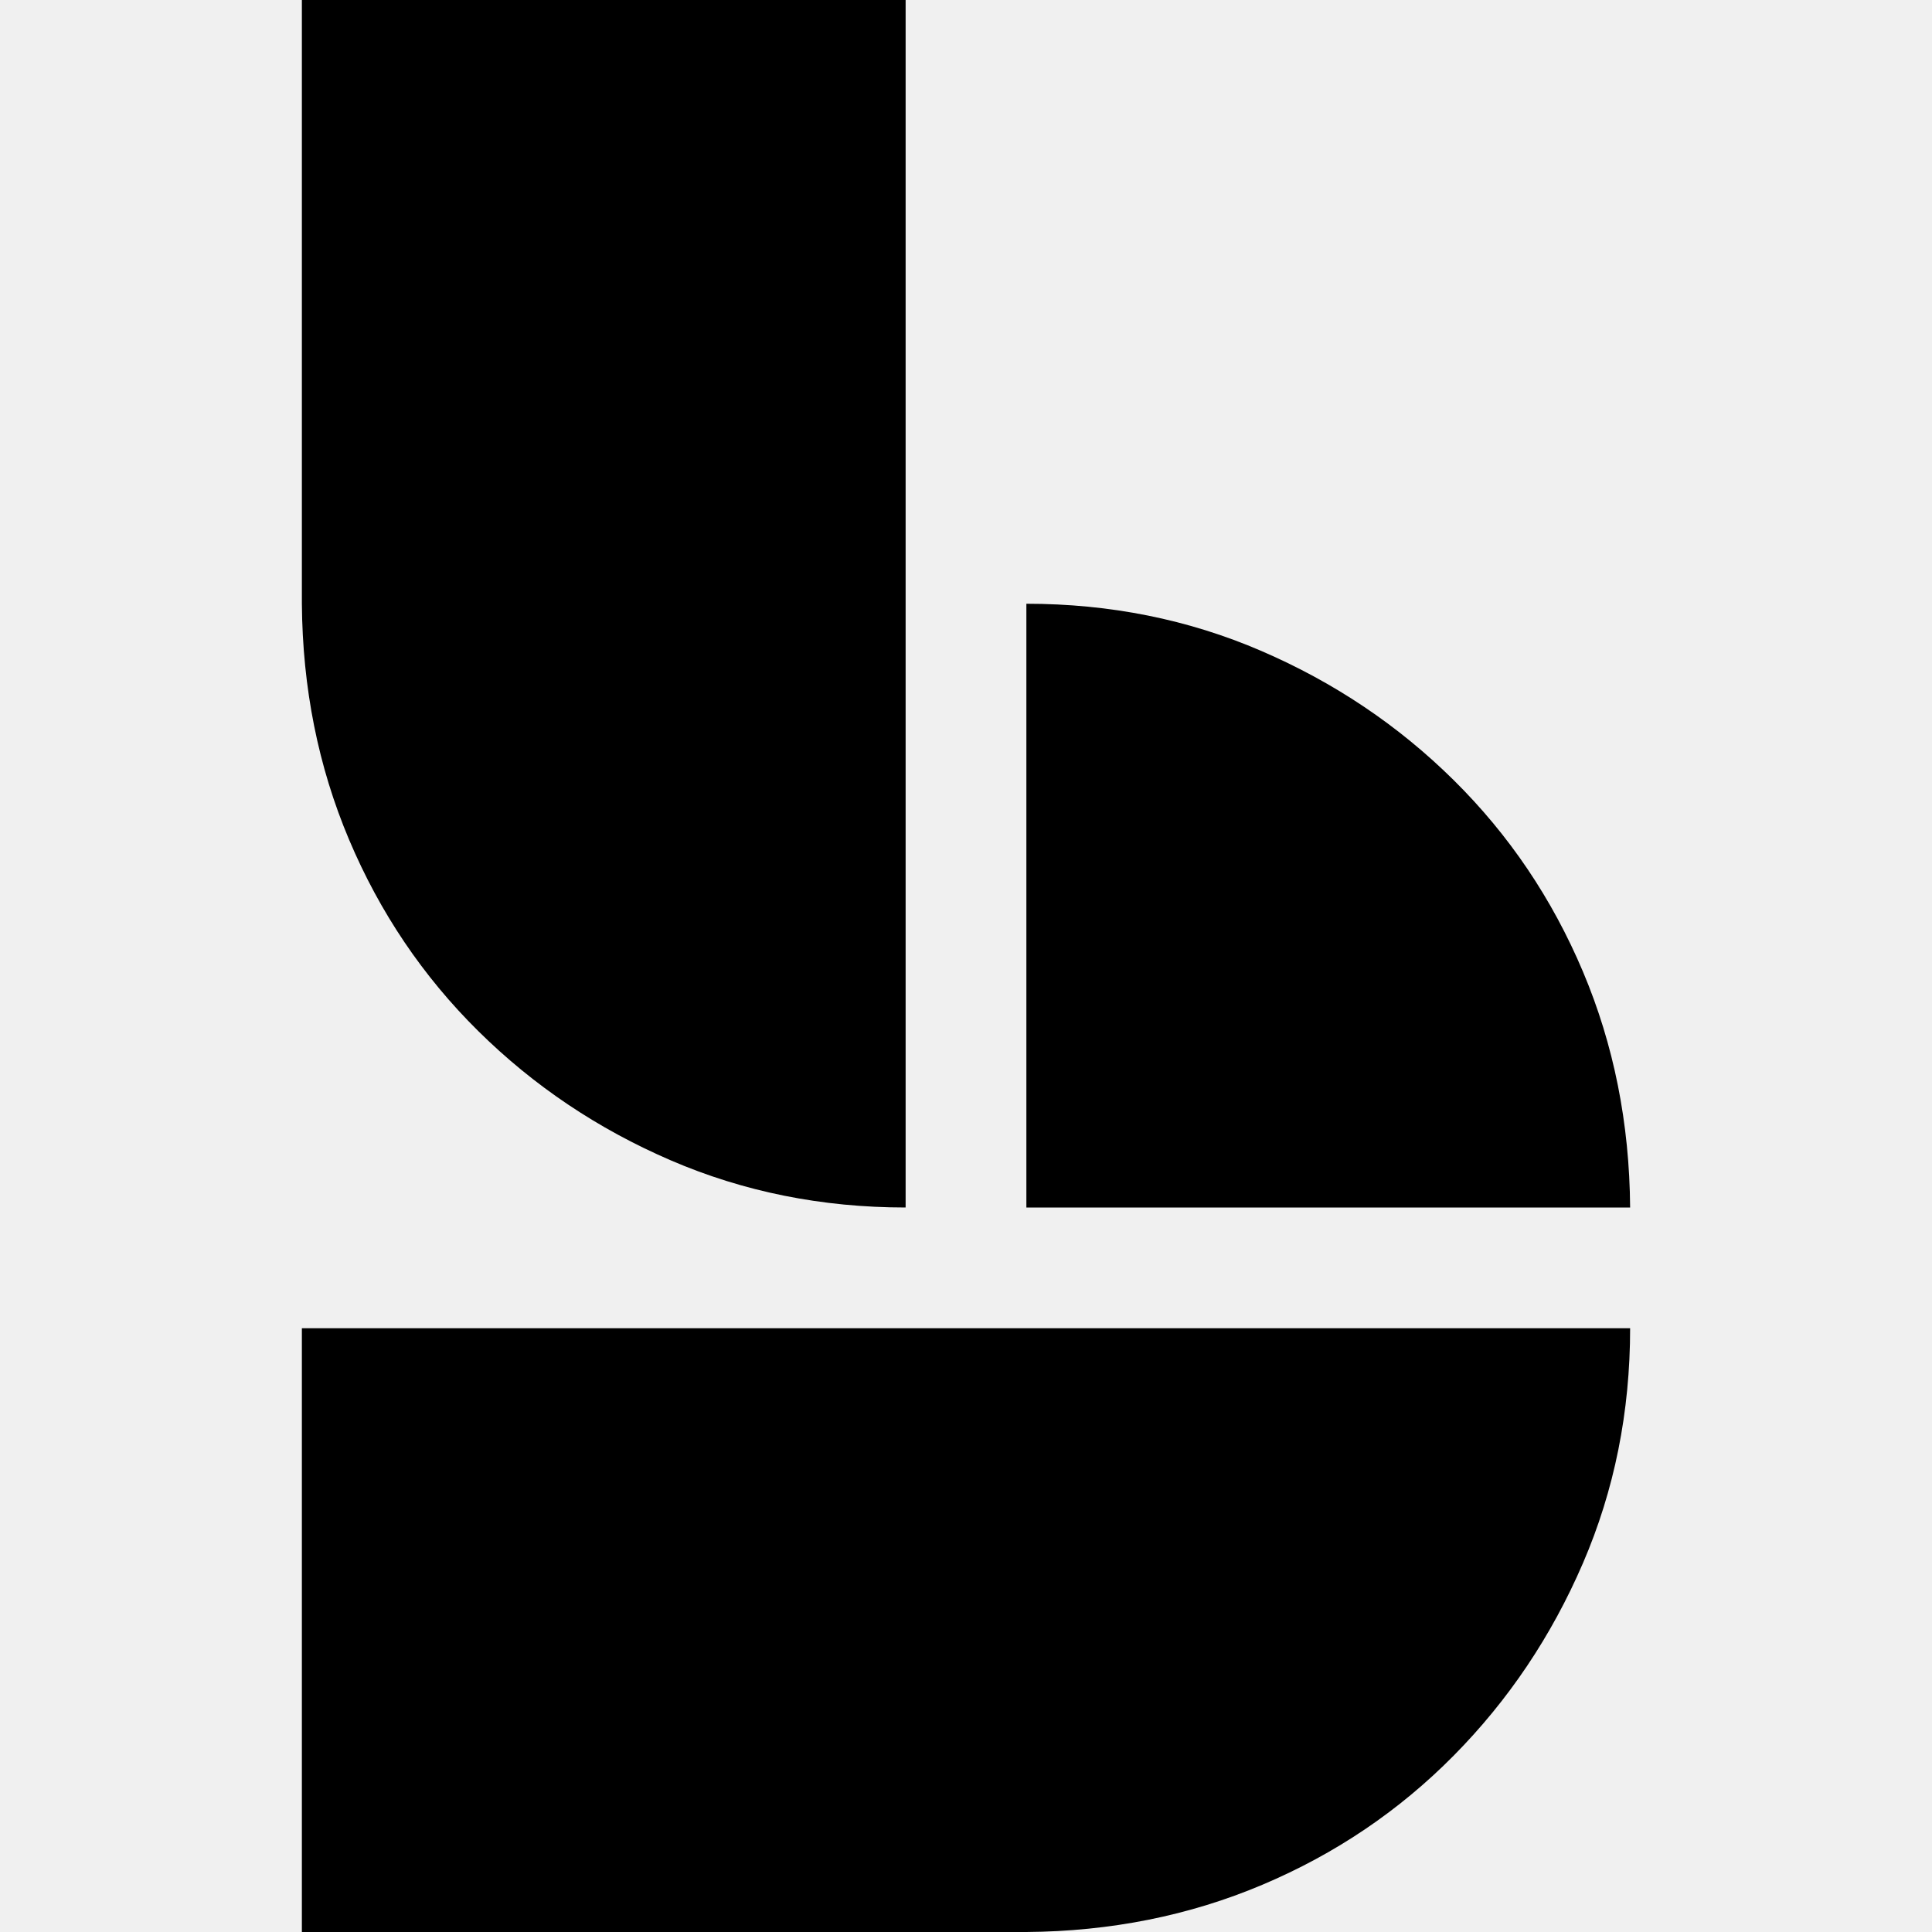
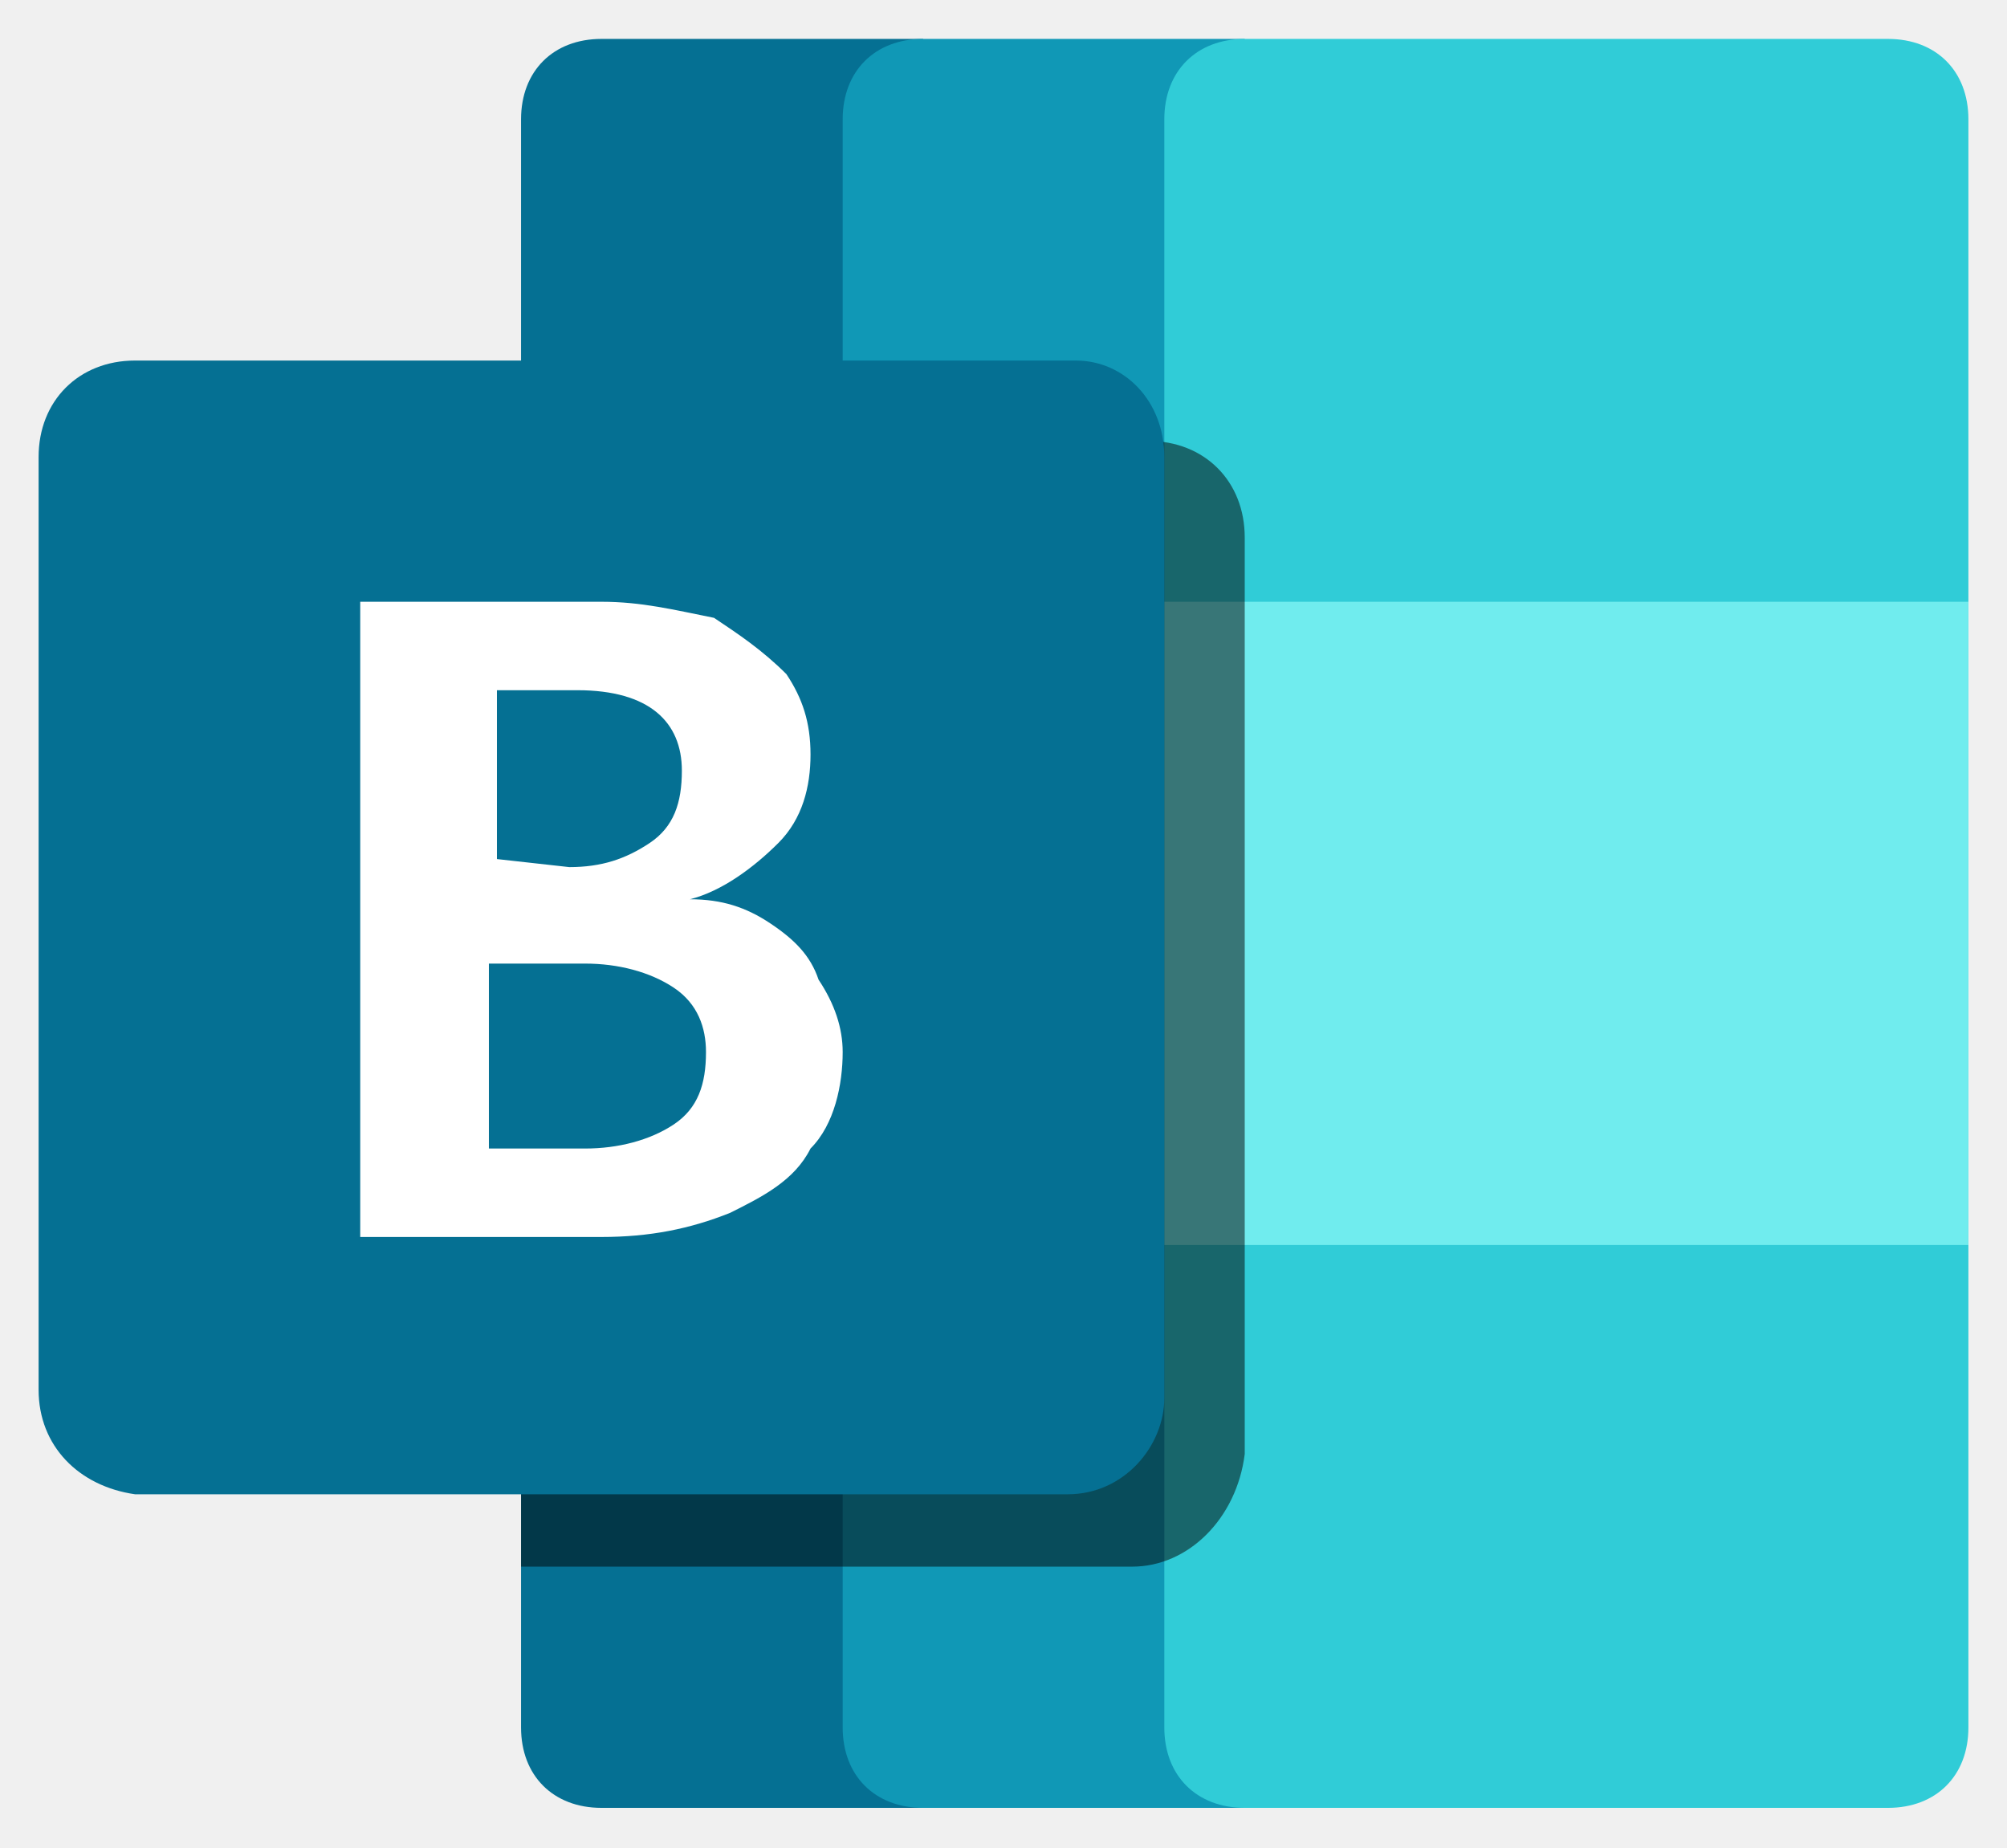
- <svg xmlns="http://www.w3.org/2000/svg" viewBox="0 0 2048 2048">
-   <path d="M960 1280q-133 0-249-50t-204-137-137-203-50-250V0h640v1280zm128-640q133 0 249 50t204 137 137 203 50 250h-640V640zm-768 768h1408q0 133-50 249t-137 204-203 137-250 50H320v-640z" />
+ <svg xmlns="http://www.w3.org/2000/svg" version="1.1" id="Layer_1" viewBox="-0.480 0.516 24.960 22.980" style="enable-background:new 0 0 24 24;" xml:space="preserve">
+   <style type="text/css">
+ 	.st0{fill:#057093;}
+ 	.st1{fill:#1098B6;}
+ 	.st2{fill:none;}
+ 	.st3{fill:#30CCD7;}
+ 	.st4{fill:#70ECEE;}
+ 	.st5{opacity:0.5;enable-background:new    ;}
+ 	.st6{fill:#FFFFFF;}
+ </style>
+   <g id="Color">
+     <path class="st0" d="M11,1H7C6.4,1,6,1.4,6,2v20c0,0.6,0.4,1,1,1h4V1z" />
+     <path class="st1" d="M15,1h-4c-0.6,0-1,0.4-1,1v20c0,0.6,0.4,1,1,1h4V1z" />
+     <rect class="st2" width="24" height="24" />
+     <path class="st3" d="M15,1h8c0.6,0,1,0.4,1,1v20c0,0.6-0.4,1-1,1h-8c-0.6,0-1-0.4-1-1V2C14,1.4,14.4,1,15,1z" />
+     <rect x="14" y="8" class="st4" width="10" height="8" />
+     <path class="st5" d="M13.8,6H6v14h7.6c0.7,0,1.3-0.6,1.4-1.4V7.2C15,6.5,14.5,6,13.8,6L13.8,6z" />
+     <path id="Back_Plate" class="st0" d="M1.2,5h11.7C13.5,5,14,5.5,14,6.2v11.7c0,0.6-0.5,1.2-1.2,1.2H1.2C0.5,19,0,18.5,0,17.8V6.2   C0,5.5,0.5,5,1.2,5z" />
+     <path class="st6" d="M8.4,8.2C8.7,8.4,9,8.6,9.3,8.9c0.2,0.3,0.3,0.6,0.3,1c0,0.4-0.1,0.8-0.4,1.1c-0.3,0.3-0.7,0.6-1.1,0.7l0,0   c0.4,0,0.7,0.1,1,0.3c0.3,0.2,0.5,0.4,0.6,0.7C9.9,13,10,13.3,10,13.6c0,0.4-0.1,0.9-0.4,1.2c-0.2,0.4-0.6,0.6-1,0.8   c-0.5,0.2-1,0.3-1.6,0.3h-3V8H7C7.5,8,7.9,8.1,8.4,8.2z M6.6,11.3c0.4,0,0.7-0.1,1-0.3C7.9,10.8,8,10.5,8,10.1c0-0.6-0.4-1-1.3-1   h-1v2.1L6.6,11.3z M5.6,14.8h1.2c0.4,0,0.8-0.1,1.1-0.3c0.3-0.2,0.4-0.5,0.4-0.9c0-0.3-0.1-0.6-0.4-0.8c-0.3-0.2-0.7-0.3-1.1-0.3   H5.6V14.8z" />
+   </g>
</svg>
